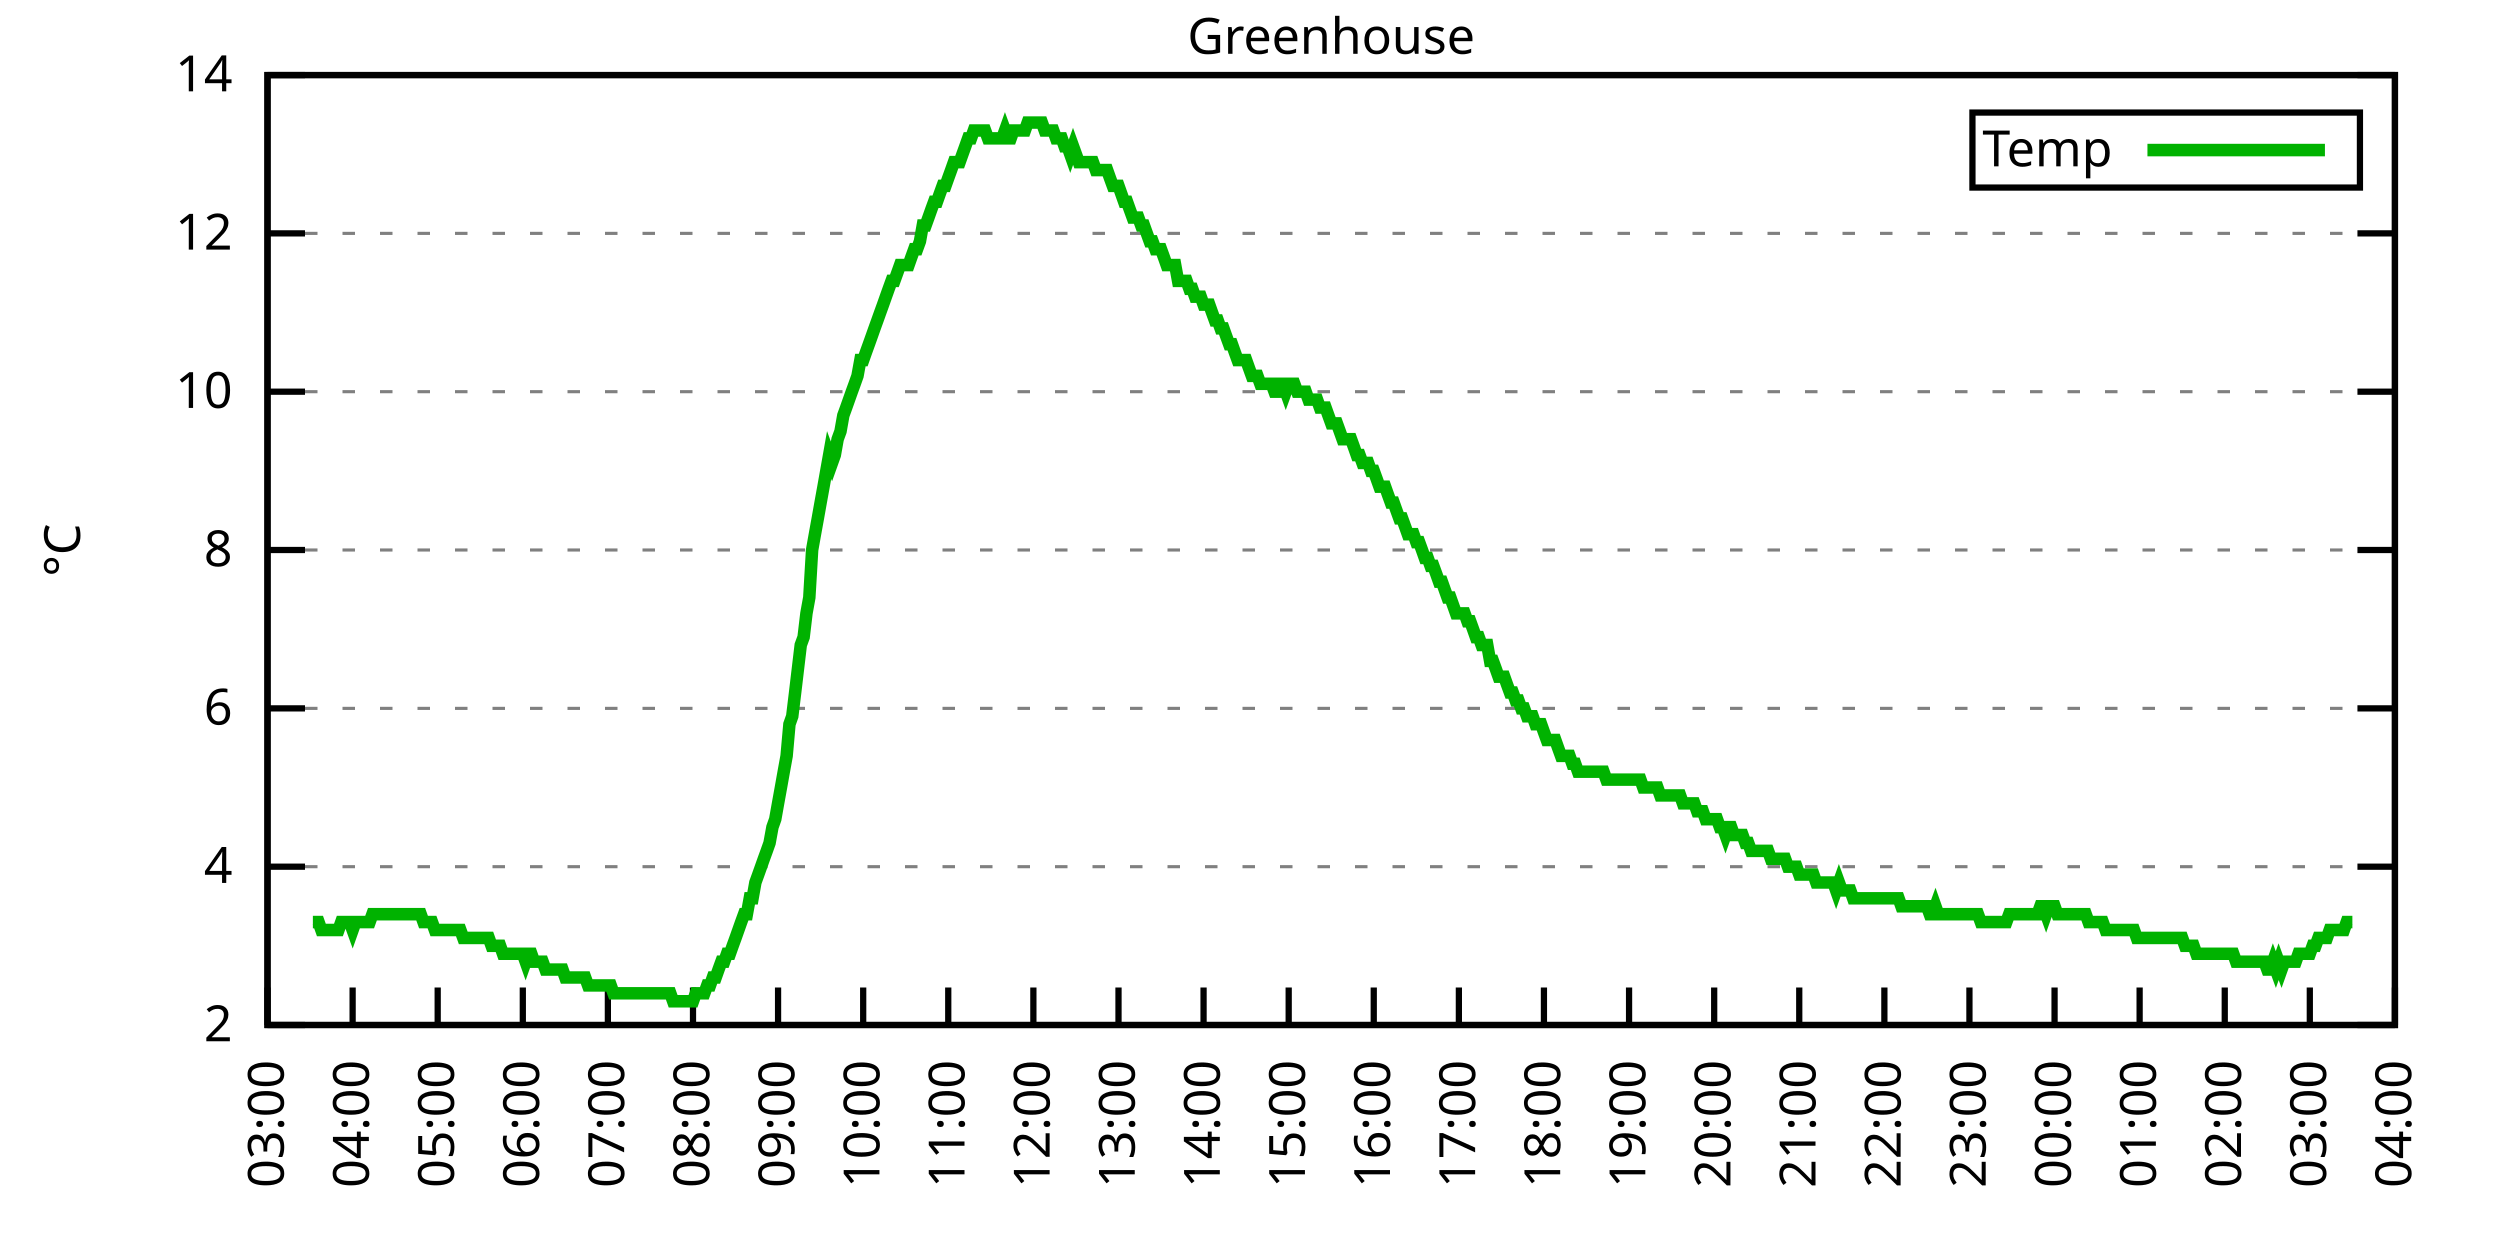
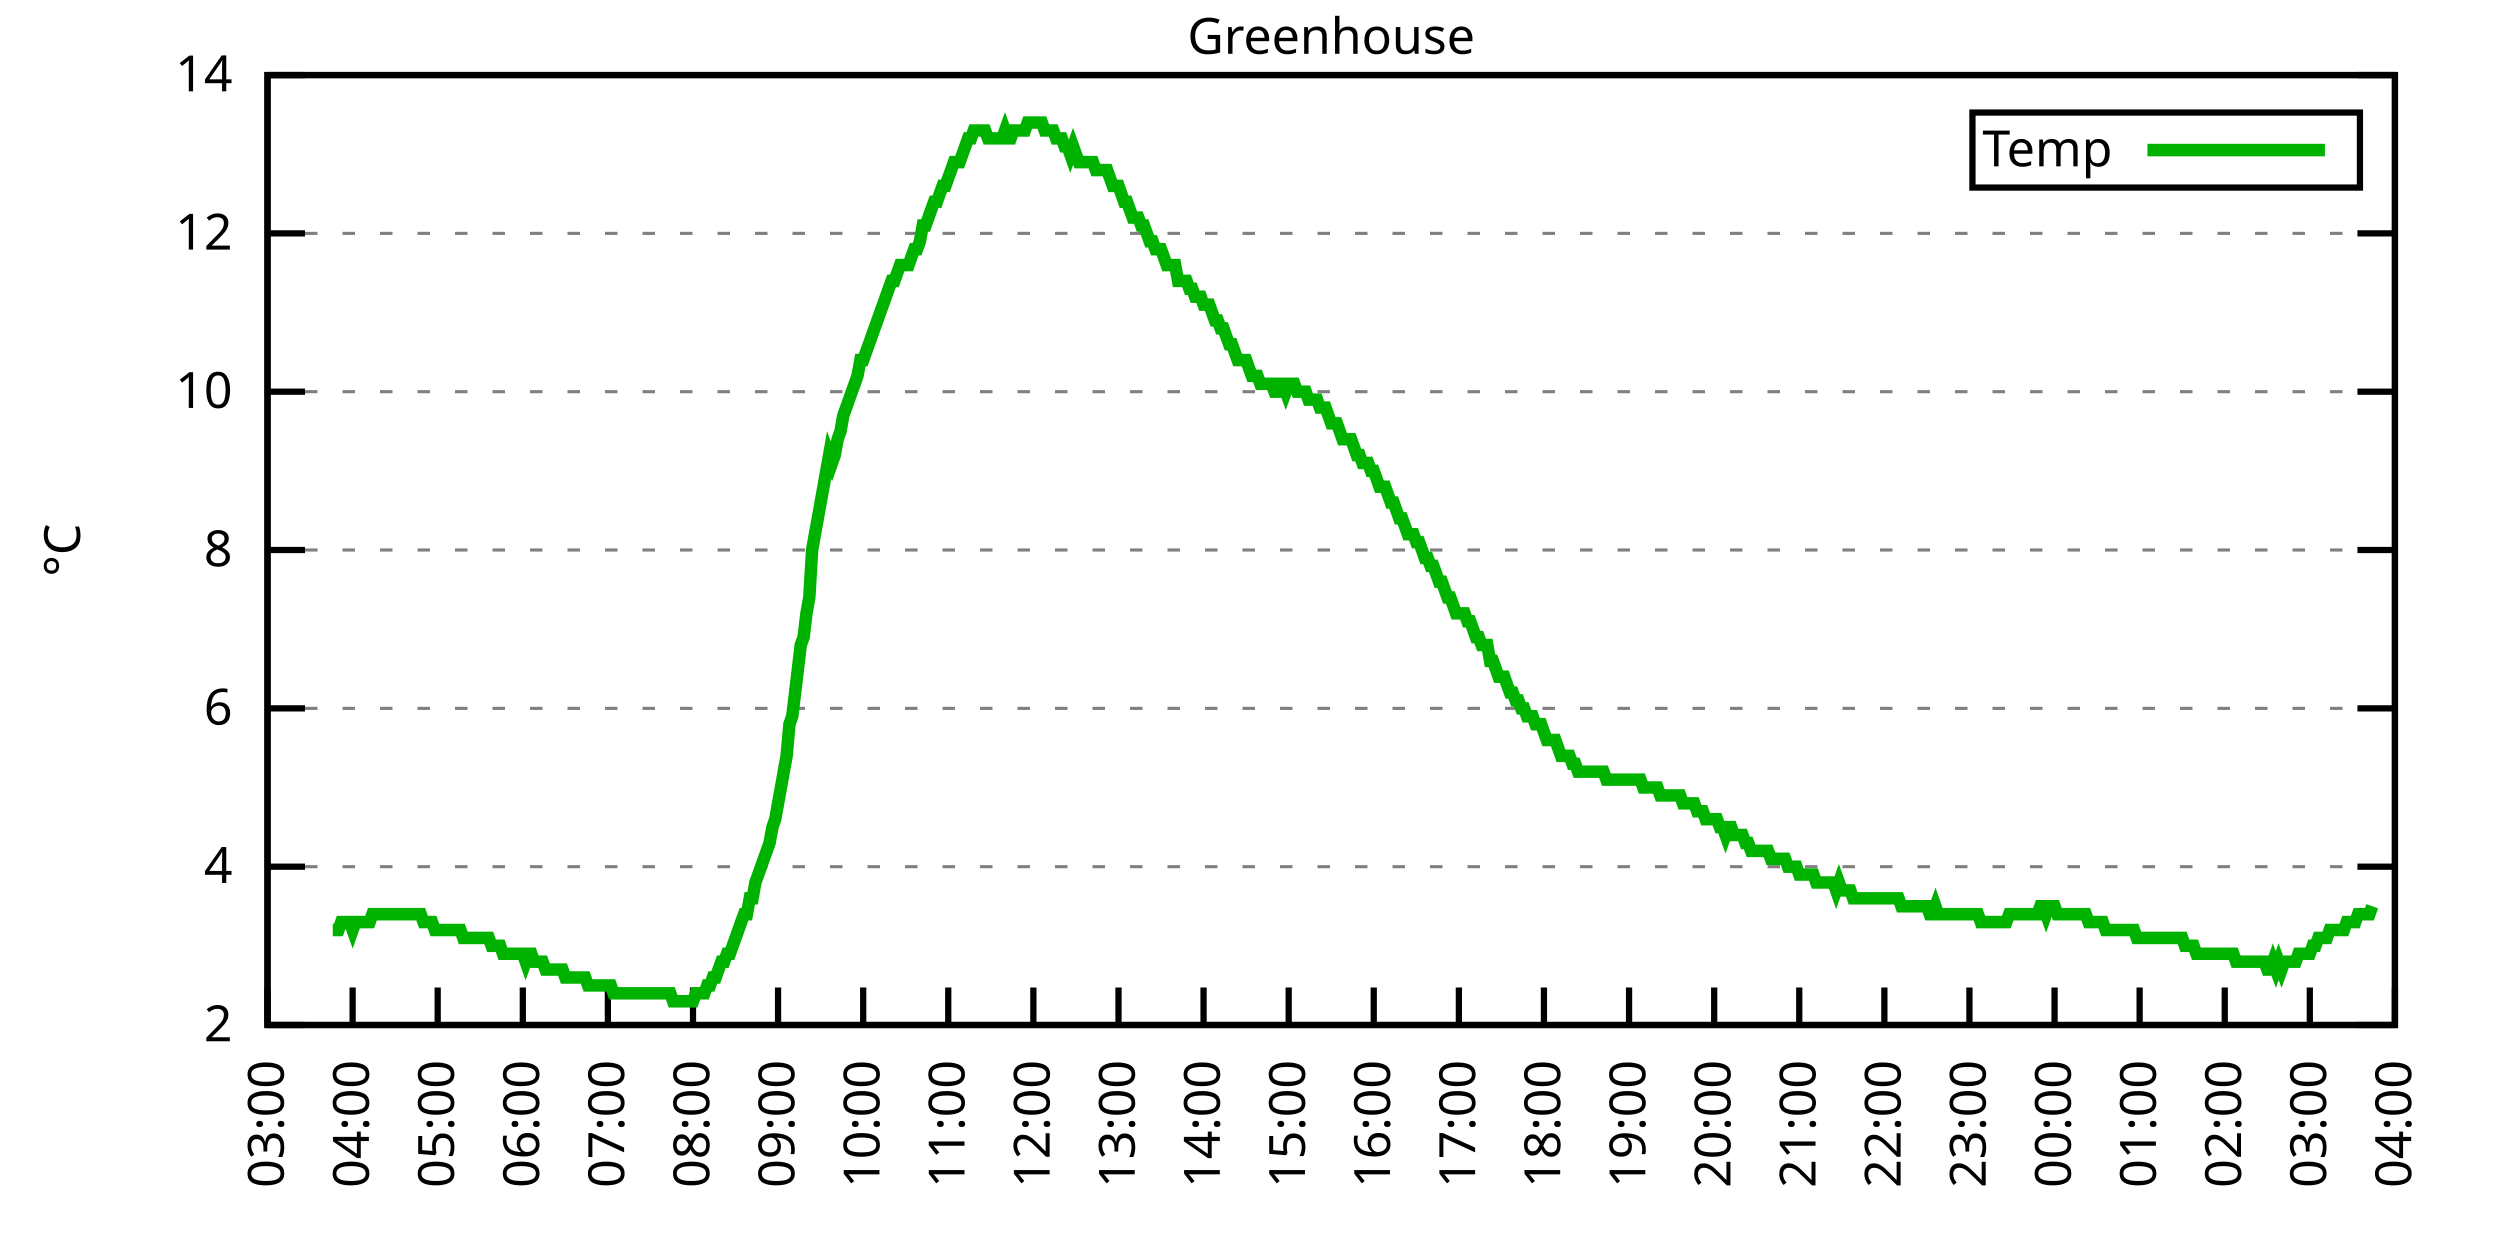
<svg xmlns="http://www.w3.org/2000/svg" xmlns:xlink="http://www.w3.org/1999/xlink" width="400" height="200" viewBox="0 0 400 200">
  <g id="gnuplot_canvas">
    <rect x="0" y="0" width="400" height="200" fill="none" />
    <defs>
      <circle id="gpDot" r="0.5" stroke-width="0.5" stroke="currentColor" />
      <path id="gpPt0" stroke-width="0.333" stroke="currentColor" d="M-1,0 h2 M0,-1 v2" />
      <path id="gpPt1" stroke-width="0.333" stroke="currentColor" d="M-1,-1 L1,1 M1,-1 L-1,1" />
      <path id="gpPt2" stroke-width="0.333" stroke="currentColor" d="M-1,0 L1,0 M0,-1 L0,1 M-1,-1 L1,1 M-1,1 L1,-1" />
      <rect id="gpPt3" stroke-width="0.333" stroke="currentColor" x="-1" y="-1" width="2" height="2" />
      <rect id="gpPt4" stroke-width="0.333" stroke="currentColor" fill="currentColor" x="-1" y="-1" width="2" height="2" />
      <circle id="gpPt5" stroke-width="0.333" stroke="currentColor" cx="0" cy="0" r="1" />
      <use xlink:href="#gpPt5" id="gpPt6" fill="currentColor" stroke="none" />
      <path id="gpPt7" stroke-width="0.333" stroke="currentColor" d="M0,-1.33 L-1.33,0.67 L1.33,0.67 z" />
      <use xlink:href="#gpPt7" id="gpPt8" fill="currentColor" stroke="none" />
      <use xlink:href="#gpPt7" id="gpPt9" stroke="currentColor" transform="rotate(180)" />
      <use xlink:href="#gpPt9" id="gpPt10" fill="currentColor" stroke="none" />
      <use xlink:href="#gpPt3" id="gpPt11" stroke="currentColor" transform="rotate(45)" />
      <use xlink:href="#gpPt11" id="gpPt12" fill="currentColor" stroke="none" />
      <path id="gpPt13" stroke-width="0.333" stroke="currentColor" d="M0,1.330 L1.265,0.411 L0.782,-1.067 L-0.782,-1.076 L-1.265,0.411 z" />
      <use xlink:href="#gpPt13" id="gpPt14" fill="currentColor" stroke="none" />
      <filter id="textbox" filterUnits="objectBoundingBox" x="0" y="0" height="1" width="1">
        <feFlood flood-color="white" flood-opacity="1" result="bgnd" />
        <feComposite in="SourceGraphic" in2="bgnd" operator="atop" />
      </filter>
      <filter id="greybox" filterUnits="objectBoundingBox" x="0" y="0" height="1" width="1">
        <feFlood flood-color="lightgrey" flood-opacity="1" result="grey" />
        <feComposite in="SourceGraphic" in2="grey" operator="atop" />
      </filter>
    </defs>
    <g fill="none" color="white" stroke="currentColor" stroke-width="1.00" stroke-linecap="butt" stroke-linejoin="miter">
</g>
    <g fill="none" color="black" stroke="currentColor" stroke-width="1.00" stroke-linecap="butt" stroke-linejoin="miter">
      <g stroke="none" shape-rendering="crispEdges">
        <polygon fill="rgb(255, 255, 255)" points="42.80,164.00 383.18,164.00 383.18,12.02 42.80,12.02 " />
      </g>
    </g>
    <g fill="none" color="black" stroke="currentColor" stroke-width="1.00" stroke-linecap="butt" stroke-linejoin="miter">
</g>
    <g fill="none" color="black" stroke="black" stroke-width="0.50" stroke-linecap="butt" stroke-linejoin="miter">
</g>
    <g fill="none" color="gray" stroke="currentColor" stroke-width="0.50" stroke-linecap="butt" stroke-linejoin="miter">
      <path stroke="gray" stroke-dasharray="2,4" class="gridline" d="M42.80,164.00 L383.19,164.00  " />
    </g>
    <g fill="none" color="gray" stroke="gray" stroke-width="1.00" stroke-linecap="butt" stroke-linejoin="miter">
</g>
    <g fill="none" color="black" stroke="currentColor" stroke-width="1.00" stroke-linecap="butt" stroke-linejoin="miter">
      <path stroke="black" d="M42.80,164.00 L48.80,164.00 M383.19,164.00 L377.19,164.00  " />
      <g transform="translate(37.20,166.60)" stroke="none" fill="black" font-family="Sans" font-size="8.00" text-anchor="end">
        <text>
          <tspan font-family="Sans"> 2</tspan>
        </text>
      </g>
    </g>
    <g fill="none" color="black" stroke="currentColor" stroke-width="1.00" stroke-linecap="butt" stroke-linejoin="miter">
</g>
    <g fill="none" color="black" stroke="black" stroke-width="0.50" stroke-linecap="butt" stroke-linejoin="miter">
</g>
    <g fill="none" color="gray" stroke="currentColor" stroke-width="0.50" stroke-linecap="butt" stroke-linejoin="miter">
      <path stroke="gray" stroke-dasharray="2,4" class="gridline" d="M42.80,138.67 L383.19,138.67  " />
    </g>
    <g fill="none" color="gray" stroke="gray" stroke-width="1.00" stroke-linecap="butt" stroke-linejoin="miter">
</g>
    <g fill="none" color="black" stroke="currentColor" stroke-width="1.00" stroke-linecap="butt" stroke-linejoin="miter">
      <path stroke="black" d="M42.80,138.67 L48.80,138.67 M383.19,138.67 L377.19,138.67  " />
      <g transform="translate(37.20,141.27)" stroke="none" fill="black" font-family="Sans" font-size="8.00" text-anchor="end">
        <text>
          <tspan font-family="Sans"> 4</tspan>
        </text>
      </g>
    </g>
    <g fill="none" color="black" stroke="currentColor" stroke-width="1.00" stroke-linecap="butt" stroke-linejoin="miter">
</g>
    <g fill="none" color="black" stroke="black" stroke-width="0.50" stroke-linecap="butt" stroke-linejoin="miter">
</g>
    <g fill="none" color="gray" stroke="currentColor" stroke-width="0.50" stroke-linecap="butt" stroke-linejoin="miter">
      <path stroke="gray" stroke-dasharray="2,4" class="gridline" d="M42.80,113.34 L383.19,113.34  " />
    </g>
    <g fill="none" color="gray" stroke="gray" stroke-width="1.00" stroke-linecap="butt" stroke-linejoin="miter">
</g>
    <g fill="none" color="black" stroke="currentColor" stroke-width="1.00" stroke-linecap="butt" stroke-linejoin="miter">
      <path stroke="black" d="M42.80,113.34 L48.80,113.34 M383.19,113.34 L377.19,113.34  " />
      <g transform="translate(37.20,115.94)" stroke="none" fill="black" font-family="Sans" font-size="8.00" text-anchor="end">
        <text>
          <tspan font-family="Sans"> 6</tspan>
        </text>
      </g>
    </g>
    <g fill="none" color="black" stroke="currentColor" stroke-width="1.00" stroke-linecap="butt" stroke-linejoin="miter">
</g>
    <g fill="none" color="black" stroke="black" stroke-width="0.50" stroke-linecap="butt" stroke-linejoin="miter">
</g>
    <g fill="none" color="gray" stroke="currentColor" stroke-width="0.50" stroke-linecap="butt" stroke-linejoin="miter">
      <path stroke="gray" stroke-dasharray="2,4" class="gridline" d="M42.80,88.00 L383.19,88.00  " />
    </g>
    <g fill="none" color="gray" stroke="gray" stroke-width="1.00" stroke-linecap="butt" stroke-linejoin="miter">
</g>
    <g fill="none" color="black" stroke="currentColor" stroke-width="1.00" stroke-linecap="butt" stroke-linejoin="miter">
      <path stroke="black" d="M42.80,88.00 L48.80,88.00 M383.19,88.00 L377.19,88.00  " />
      <g transform="translate(37.20,90.60)" stroke="none" fill="black" font-family="Sans" font-size="8.00" text-anchor="end">
        <text>
          <tspan font-family="Sans"> 8</tspan>
        </text>
      </g>
    </g>
    <g fill="none" color="black" stroke="currentColor" stroke-width="1.00" stroke-linecap="butt" stroke-linejoin="miter">
</g>
    <g fill="none" color="black" stroke="black" stroke-width="0.50" stroke-linecap="butt" stroke-linejoin="miter">
</g>
    <g fill="none" color="gray" stroke="currentColor" stroke-width="0.50" stroke-linecap="butt" stroke-linejoin="miter">
      <path stroke="gray" stroke-dasharray="2,4" class="gridline" d="M42.80,62.67 L383.19,62.67  " />
    </g>
    <g fill="none" color="gray" stroke="gray" stroke-width="1.00" stroke-linecap="butt" stroke-linejoin="miter">
</g>
    <g fill="none" color="black" stroke="currentColor" stroke-width="1.00" stroke-linecap="butt" stroke-linejoin="miter">
      <path stroke="black" d="M42.80,62.67 L48.80,62.67 M383.19,62.67 L377.19,62.67  " />
      <g transform="translate(37.20,65.27)" stroke="none" fill="black" font-family="Sans" font-size="8.00" text-anchor="end">
        <text>
          <tspan font-family="Sans"> 10</tspan>
        </text>
      </g>
    </g>
    <g fill="none" color="black" stroke="currentColor" stroke-width="1.00" stroke-linecap="butt" stroke-linejoin="miter">
</g>
    <g fill="none" color="black" stroke="black" stroke-width="0.50" stroke-linecap="butt" stroke-linejoin="miter">
</g>
    <g fill="none" color="gray" stroke="currentColor" stroke-width="0.50" stroke-linecap="butt" stroke-linejoin="miter">
      <path stroke="gray" stroke-dasharray="2,4" class="gridline" d="M42.80,37.34 L383.19,37.34  " />
    </g>
    <g fill="none" color="gray" stroke="gray" stroke-width="1.00" stroke-linecap="butt" stroke-linejoin="miter">
</g>
    <g fill="none" color="black" stroke="currentColor" stroke-width="1.00" stroke-linecap="butt" stroke-linejoin="miter">
      <path stroke="black" d="M42.80,37.34 L48.80,37.34 M383.19,37.34 L377.19,37.34  " />
      <g transform="translate(37.20,39.94)" stroke="none" fill="black" font-family="Sans" font-size="8.00" text-anchor="end">
        <text>
          <tspan font-family="Sans"> 12</tspan>
        </text>
      </g>
    </g>
    <g fill="none" color="black" stroke="currentColor" stroke-width="1.00" stroke-linecap="butt" stroke-linejoin="miter">
</g>
    <g fill="none" color="black" stroke="black" stroke-width="0.50" stroke-linecap="butt" stroke-linejoin="miter">
</g>
    <g fill="none" color="gray" stroke="currentColor" stroke-width="0.50" stroke-linecap="butt" stroke-linejoin="miter">
      <path stroke="gray" stroke-dasharray="2,4" class="gridline" d="M42.80,12.01 L383.19,12.01  " />
    </g>
    <g fill="none" color="gray" stroke="gray" stroke-width="1.00" stroke-linecap="butt" stroke-linejoin="miter">
</g>
    <g fill="none" color="black" stroke="currentColor" stroke-width="1.00" stroke-linecap="butt" stroke-linejoin="miter">
      <path stroke="black" d="M42.80,12.01 L48.80,12.01 M383.19,12.01 L377.19,12.01  " />
      <g transform="translate(37.20,14.61)" stroke="none" fill="black" font-family="Sans" font-size="8.00" text-anchor="end">
        <text>
          <tspan font-family="Sans"> 14</tspan>
        </text>
      </g>
    </g>
    <g fill="none" color="black" stroke="currentColor" stroke-width="1.00" stroke-linecap="butt" stroke-linejoin="miter">
      <path stroke="black" d="M42.80,164.00 L42.80,158.00  " />
      <g transform="translate(45.40,169.60) rotate(270.00)" stroke="none" fill="black" font-family="Sans" font-size="8.00" text-anchor="end">
        <text>
          <tspan font-family="Sans">03:00</tspan>
        </text>
      </g>
    </g>
    <g fill="none" color="black" stroke="currentColor" stroke-width="1.00" stroke-linecap="butt" stroke-linejoin="miter">
      <path stroke="black" d="M56.42,164.00 L56.42,158.00  " />
      <g transform="translate(59.02,169.60) rotate(270.00)" stroke="none" fill="black" font-family="Sans" font-size="8.00" text-anchor="end">
        <text>
          <tspan font-family="Sans">04:00</tspan>
        </text>
      </g>
    </g>
    <g fill="none" color="black" stroke="currentColor" stroke-width="1.00" stroke-linecap="butt" stroke-linejoin="miter">
      <path stroke="black" d="M70.03,164.00 L70.03,158.00  " />
      <g transform="translate(72.63,169.60) rotate(270.00)" stroke="none" fill="black" font-family="Sans" font-size="8.00" text-anchor="end">
        <text>
          <tspan font-family="Sans">05:00</tspan>
        </text>
      </g>
    </g>
    <g fill="none" color="black" stroke="currentColor" stroke-width="1.00" stroke-linecap="butt" stroke-linejoin="miter">
      <path stroke="black" d="M83.65,164.00 L83.65,158.00  " />
      <g transform="translate(86.25,169.60) rotate(270.00)" stroke="none" fill="black" font-family="Sans" font-size="8.00" text-anchor="end">
        <text>
          <tspan font-family="Sans">06:00</tspan>
        </text>
      </g>
    </g>
    <g fill="none" color="black" stroke="currentColor" stroke-width="1.00" stroke-linecap="butt" stroke-linejoin="miter">
      <path stroke="black" d="M97.26,164.00 L97.26,158.00  " />
      <g transform="translate(99.86,169.60) rotate(270.00)" stroke="none" fill="black" font-family="Sans" font-size="8.00" text-anchor="end">
        <text>
          <tspan font-family="Sans">07:00</tspan>
        </text>
      </g>
    </g>
    <g fill="none" color="black" stroke="currentColor" stroke-width="1.00" stroke-linecap="butt" stroke-linejoin="miter">
      <path stroke="black" d="M110.88,164.00 L110.88,158.00  " />
      <g transform="translate(113.48,169.60) rotate(270.00)" stroke="none" fill="black" font-family="Sans" font-size="8.00" text-anchor="end">
        <text>
          <tspan font-family="Sans">08:00</tspan>
        </text>
      </g>
    </g>
    <g fill="none" color="black" stroke="currentColor" stroke-width="1.00" stroke-linecap="butt" stroke-linejoin="miter">
      <path stroke="black" d="M124.49,164.00 L124.49,158.00  " />
      <g transform="translate(127.09,169.60) rotate(270.00)" stroke="none" fill="black" font-family="Sans" font-size="8.00" text-anchor="end">
        <text>
          <tspan font-family="Sans">09:00</tspan>
        </text>
      </g>
    </g>
    <g fill="none" color="black" stroke="currentColor" stroke-width="1.00" stroke-linecap="butt" stroke-linejoin="miter">
      <path stroke="black" d="M138.11,164.00 L138.11,158.00  " />
      <g transform="translate(140.71,169.60) rotate(270.00)" stroke="none" fill="black" font-family="Sans" font-size="8.00" text-anchor="end">
        <text>
          <tspan font-family="Sans">10:00</tspan>
        </text>
      </g>
    </g>
    <g fill="none" color="black" stroke="currentColor" stroke-width="1.00" stroke-linecap="butt" stroke-linejoin="miter">
      <path stroke="black" d="M151.72,164.00 L151.72,158.00  " />
      <g transform="translate(154.32,169.60) rotate(270.00)" stroke="none" fill="black" font-family="Sans" font-size="8.00" text-anchor="end">
        <text>
          <tspan font-family="Sans">11:00</tspan>
        </text>
      </g>
    </g>
    <g fill="none" color="black" stroke="currentColor" stroke-width="1.00" stroke-linecap="butt" stroke-linejoin="miter">
      <path stroke="black" d="M165.34,164.00 L165.34,158.00  " />
      <g transform="translate(167.94,169.60) rotate(270.00)" stroke="none" fill="black" font-family="Sans" font-size="8.00" text-anchor="end">
        <text>
          <tspan font-family="Sans">12:00</tspan>
        </text>
      </g>
    </g>
    <g fill="none" color="black" stroke="currentColor" stroke-width="1.00" stroke-linecap="butt" stroke-linejoin="miter">
      <path stroke="black" d="M178.96,164.00 L178.96,158.00  " />
      <g transform="translate(181.56,169.60) rotate(270.00)" stroke="none" fill="black" font-family="Sans" font-size="8.00" text-anchor="end">
        <text>
          <tspan font-family="Sans">13:00</tspan>
        </text>
      </g>
    </g>
    <g fill="none" color="black" stroke="currentColor" stroke-width="1.00" stroke-linecap="butt" stroke-linejoin="miter">
      <path stroke="black" d="M192.57,164.00 L192.57,158.00  " />
      <g transform="translate(195.17,169.60) rotate(270.00)" stroke="none" fill="black" font-family="Sans" font-size="8.00" text-anchor="end">
        <text>
          <tspan font-family="Sans">14:00</tspan>
        </text>
      </g>
    </g>
    <g fill="none" color="black" stroke="currentColor" stroke-width="1.00" stroke-linecap="butt" stroke-linejoin="miter">
      <path stroke="black" d="M206.19,164.00 L206.19,158.00  " />
      <g transform="translate(208.79,169.60) rotate(270.00)" stroke="none" fill="black" font-family="Sans" font-size="8.00" text-anchor="end">
        <text>
          <tspan font-family="Sans">15:00</tspan>
        </text>
      </g>
    </g>
    <g fill="none" color="black" stroke="currentColor" stroke-width="1.00" stroke-linecap="butt" stroke-linejoin="miter">
      <path stroke="black" d="M219.80,164.00 L219.80,158.00  " />
      <g transform="translate(222.40,169.60) rotate(270.00)" stroke="none" fill="black" font-family="Sans" font-size="8.00" text-anchor="end">
        <text>
          <tspan font-family="Sans">16:00</tspan>
        </text>
      </g>
    </g>
    <g fill="none" color="black" stroke="currentColor" stroke-width="1.00" stroke-linecap="butt" stroke-linejoin="miter">
      <path stroke="black" d="M233.42,164.00 L233.42,158.00  " />
      <g transform="translate(236.02,169.60) rotate(270.00)" stroke="none" fill="black" font-family="Sans" font-size="8.00" text-anchor="end">
        <text>
          <tspan font-family="Sans">17:00</tspan>
        </text>
      </g>
    </g>
    <g fill="none" color="black" stroke="currentColor" stroke-width="1.00" stroke-linecap="butt" stroke-linejoin="miter">
      <path stroke="black" d="M247.03,164.00 L247.03,158.00  " />
      <g transform="translate(249.63,169.60) rotate(270.00)" stroke="none" fill="black" font-family="Sans" font-size="8.00" text-anchor="end">
        <text>
          <tspan font-family="Sans">18:00</tspan>
        </text>
      </g>
    </g>
    <g fill="none" color="black" stroke="currentColor" stroke-width="1.00" stroke-linecap="butt" stroke-linejoin="miter">
      <path stroke="black" d="M260.65,164.00 L260.65,158.00  " />
      <g transform="translate(263.25,169.60) rotate(270.00)" stroke="none" fill="black" font-family="Sans" font-size="8.00" text-anchor="end">
        <text>
          <tspan font-family="Sans">19:00</tspan>
        </text>
      </g>
    </g>
    <g fill="none" color="black" stroke="currentColor" stroke-width="1.00" stroke-linecap="butt" stroke-linejoin="miter">
      <path stroke="black" d="M274.27,164.00 L274.27,158.00  " />
      <g transform="translate(276.87,169.60) rotate(270.00)" stroke="none" fill="black" font-family="Sans" font-size="8.00" text-anchor="end">
        <text>
          <tspan font-family="Sans">20:00</tspan>
        </text>
      </g>
    </g>
    <g fill="none" color="black" stroke="currentColor" stroke-width="1.00" stroke-linecap="butt" stroke-linejoin="miter">
      <path stroke="black" d="M287.88,164.00 L287.88,158.00  " />
      <g transform="translate(290.48,169.60) rotate(270.00)" stroke="none" fill="black" font-family="Sans" font-size="8.00" text-anchor="end">
        <text>
          <tspan font-family="Sans">21:00</tspan>
        </text>
      </g>
    </g>
    <g fill="none" color="black" stroke="currentColor" stroke-width="1.00" stroke-linecap="butt" stroke-linejoin="miter">
      <path stroke="black" d="M301.50,164.00 L301.50,158.00  " />
      <g transform="translate(304.10,169.60) rotate(270.00)" stroke="none" fill="black" font-family="Sans" font-size="8.00" text-anchor="end">
        <text>
          <tspan font-family="Sans">22:00</tspan>
        </text>
      </g>
    </g>
    <g fill="none" color="black" stroke="currentColor" stroke-width="1.00" stroke-linecap="butt" stroke-linejoin="miter">
      <path stroke="black" d="M315.11,164.00 L315.11,158.00  " />
      <g transform="translate(317.71,169.60) rotate(270.00)" stroke="none" fill="black" font-family="Sans" font-size="8.00" text-anchor="end">
        <text>
          <tspan font-family="Sans">23:00</tspan>
        </text>
      </g>
    </g>
    <g fill="none" color="black" stroke="currentColor" stroke-width="1.00" stroke-linecap="butt" stroke-linejoin="miter">
      <path stroke="black" d="M328.73,164.00 L328.73,158.00  " />
      <g transform="translate(331.33,169.60) rotate(270.00)" stroke="none" fill="black" font-family="Sans" font-size="8.00" text-anchor="end">
        <text>
          <tspan font-family="Sans">00:00</tspan>
        </text>
      </g>
    </g>
    <g fill="none" color="black" stroke="currentColor" stroke-width="1.00" stroke-linecap="butt" stroke-linejoin="miter">
      <path stroke="black" d="M342.34,164.00 L342.34,158.00  " />
      <g transform="translate(344.94,169.60) rotate(270.00)" stroke="none" fill="black" font-family="Sans" font-size="8.00" text-anchor="end">
        <text>
          <tspan font-family="Sans">01:00</tspan>
        </text>
      </g>
    </g>
    <g fill="none" color="black" stroke="currentColor" stroke-width="1.00" stroke-linecap="butt" stroke-linejoin="miter">
      <path stroke="black" d="M355.96,164.00 L355.96,158.00  " />
      <g transform="translate(358.56,169.60) rotate(270.00)" stroke="none" fill="black" font-family="Sans" font-size="8.00" text-anchor="end">
        <text>
          <tspan font-family="Sans">02:00</tspan>
        </text>
      </g>
    </g>
    <g fill="none" color="black" stroke="currentColor" stroke-width="1.00" stroke-linecap="butt" stroke-linejoin="miter">
      <path stroke="black" d="M369.57,164.00 L369.57,158.00  " />
      <g transform="translate(372.17,169.60) rotate(270.00)" stroke="none" fill="black" font-family="Sans" font-size="8.00" text-anchor="end">
        <text>
          <tspan font-family="Sans">03:00</tspan>
        </text>
      </g>
    </g>
    <g fill="none" color="black" stroke="currentColor" stroke-width="1.00" stroke-linecap="butt" stroke-linejoin="miter">
      <path stroke="black" d="M383.19,164.00 L383.19,158.00  " />
      <g transform="translate(385.79,169.60) rotate(270.00)" stroke="none" fill="black" font-family="Sans" font-size="8.00" text-anchor="end">
        <text>
          <tspan font-family="Sans">04:00</tspan>
        </text>
      </g>
    </g>
    <g fill="none" color="black" stroke="currentColor" stroke-width="1.00" stroke-linecap="butt" stroke-linejoin="miter">
</g>
    <g fill="none" color="black" stroke="currentColor" stroke-width="1.00" stroke-linecap="butt" stroke-linejoin="miter">
      <path stroke="black" d="M42.80,12.01 L42.80,164.00 L383.19,164.00 L383.19,12.01 L42.80,12.01 Z  " />
    </g>
    <g fill="none" color="black" stroke="currentColor" stroke-width="1.00" stroke-linecap="butt" stroke-linejoin="miter">
</g>
    <g fill="none" color="black" stroke="currentColor" stroke-width="1.00" stroke-linecap="butt" stroke-linejoin="miter">
      <path stroke="black" d="M315.59,30.01 L315.59,18.01 L377.59,18.01 L377.59,30.01 L315.59,30.01 Z  " />
    </g>
    <g id="Greenhouse_plot_1">
      <g fill="none" color="white" stroke="black" stroke-width="2.00" stroke-linecap="butt" stroke-linejoin="miter">
</g>
      <g fill="none" color="black" stroke="currentColor" stroke-width="2.00" stroke-linecap="butt" stroke-linejoin="miter">
        <g transform="translate(337.99,26.61)" stroke="none" fill="black" font-family="Sans" font-size="8.00" text-anchor="end">
          <text>
            <tspan font-family="Sans">Temp</tspan>
          </text>
        </g>
      </g>
      <g fill="none" color="black" stroke="currentColor" stroke-width="2.00" stroke-linecap="butt" stroke-linejoin="miter">
-         <path stroke="rgb(  0, 178,   0)" d="M343.59,24.01 L371.99,24.01 M50.06,147.53 L50.52,147.53 L50.97,147.53 L51.42,148.80 L51.88,148.80 L52.33,148.80   L52.78,148.80 L53.24,148.80 L53.69,148.80 L54.15,148.80 L54.60,147.53 L55.05,147.53 L55.51,147.53 L55.96,147.53   L56.42,148.80 L56.87,147.53 L57.32,147.53 L57.78,147.53 L58.23,147.53 L58.68,147.53 L59.14,147.53 L59.59,146.27   L60.05,146.27 L60.50,146.27 L60.95,146.27 L61.41,146.27 L61.86,146.27 L62.32,146.27 L62.77,146.27 L63.22,146.27   L63.68,146.27 L64.13,146.27 L64.58,146.27 L65.04,146.27 L65.49,146.27 L65.95,146.27 L66.40,146.27 L66.85,146.27   L67.31,146.27 L67.76,147.53 L68.22,147.53 L68.67,147.53 L69.12,147.53 L69.58,148.80 L70.03,148.80 L70.49,148.80   L70.94,148.80 L71.39,148.80 L71.85,148.80 L72.30,148.80 L72.75,148.80 L73.21,148.80 L73.66,148.80 L74.12,150.07   L74.57,150.07 L75.02,150.07 L75.48,150.07 L75.93,150.07 L76.39,150.07 L76.84,150.07 L77.29,150.07 L77.75,150.07   L78.20,150.07 L78.65,151.33 L79.11,151.33 L79.56,151.33 L80.02,151.33 L80.47,152.60 L80.92,152.60 L81.38,152.60   L81.83,152.60 L82.29,152.60 L82.74,152.60 L83.19,152.60 L83.65,152.60 L84.10,153.87 L84.55,152.60 L85.01,152.60   L85.46,153.87 L85.92,153.87 L86.37,153.87 L86.82,153.87 L87.28,155.13 L87.73,155.13 L88.19,155.13 L88.64,155.13   L89.09,155.13 L89.55,155.13 L90.00,155.13 L90.45,156.40 L90.91,156.40 L91.36,156.40 L91.82,156.40 L92.27,156.40   L92.72,156.40 L93.18,156.40 L93.63,156.40 L94.09,157.67 L94.54,157.67 L94.99,157.67 L95.45,157.67 L95.90,157.67   L96.35,157.67 L96.81,157.67 L97.26,157.67 L97.72,157.67 L98.17,158.93 L98.62,158.93 L99.08,158.93 L99.53,158.93   L99.99,158.93 L100.44,158.93 L100.89,158.93 L101.35,158.93 L101.80,158.93 L102.25,158.93 L102.71,158.93 L103.16,158.93   L103.62,158.93 L104.07,158.93 L104.52,158.93 L104.98,158.93 L105.43,158.93 L105.89,158.93 L106.34,158.93 L106.79,158.93   L107.25,158.93 L107.70,160.20 L108.15,160.20 L108.61,160.20 L109.06,160.20 L109.52,160.20 L109.97,160.20 L110.42,160.20   L110.88,160.20 L111.33,158.93 L111.79,158.93 L112.24,158.93 L112.69,158.93 L113.15,157.67 L113.60,157.67 L114.05,156.40   L114.51,156.40 L114.96,155.13 L115.42,153.87 L115.87,153.87 L116.32,152.60 L116.78,152.60 L117.23,151.33 L117.69,150.07   L118.14,148.80 L118.59,147.53 L119.05,146.27 L119.50,146.27 L119.96,143.73 L120.41,143.73 L120.86,141.20 L121.32,139.93   L121.77,138.67 L122.22,137.40 L122.68,136.14 L123.13,134.87 L123.59,132.34 L124.04,131.07 L124.49,128.54 L124.95,126.00   L125.40,123.47 L125.86,120.94 L126.31,115.87 L126.76,114.60 L127.22,110.80 L127.67,107.00 L128.12,103.20 L128.58,101.94   L129.03,98.14 L129.49,95.60 L129.94,88.00 L130.39,85.47 L130.85,82.94 L131.30,80.41 L131.76,77.87 L132.21,75.34   L132.66,72.81 L133.12,74.07 L133.57,72.81 L134.02,70.27 L134.48,69.01 L134.93,66.47 L135.39,65.21 L135.84,63.94   L136.29,62.67 L136.75,61.41 L137.20,60.14 L137.66,57.61 L138.11,57.61 L138.56,56.34 L139.02,55.07 L139.47,53.81   L139.92,52.54 L140.38,51.27 L140.83,50.01 L141.29,48.74 L141.74,47.47 L142.19,46.21 L142.65,44.94 L143.10,44.94   L143.56,43.67 L144.01,42.41 L144.46,42.41 L144.92,42.41 L145.37,42.41 L145.82,41.14 L146.28,39.87 L146.73,39.87   L147.19,38.61 L147.64,36.08 L148.09,36.08 L148.55,34.81 L149.00,33.54 L149.46,32.28 L149.91,32.28 L150.36,31.01   L150.82,29.74 L151.27,29.74 L151.72,28.48 L152.18,27.21 L152.63,25.94 L153.09,25.94 L153.54,25.94 L153.99,24.68   L154.45,23.41 L154.90,22.14 L155.36,22.14 L155.81,20.88 L156.26,20.88 L156.72,20.88 L157.17,20.88 L157.62,20.88   L158.08,22.14 L158.53,22.14 L158.99,22.14 L159.44,22.14 L159.89,22.14 L160.35,22.14 L160.80,20.88 L161.26,22.14   L161.71,22.14 L162.16,20.88 L162.62,20.88 L163.07,20.88 L163.52,20.88 L163.98,20.88 L164.43,19.61 L164.89,19.61   L165.34,19.61 L165.79,19.61 L166.25,19.61 L166.70,19.61 L167.16,20.88 L167.61,20.88 L168.06,20.88 L168.52,20.88   L168.97,22.14 L169.43,22.14 L169.88,22.14 L170.33,23.41 L170.79,23.41 L171.24,24.68 L171.69,23.41 L172.15,24.68   L172.60,25.94 L173.06,25.94 L173.51,25.94 L173.96,25.94 L174.42,25.94 L174.87,25.94 L175.33,27.21 L175.78,27.21   L176.23,27.21 L176.69,27.21 L177.14,27.21 L177.59,28.48 L178.05,29.74 L178.50,29.74 L178.96,29.74 L179.41,31.01   L179.86,32.28 L180.32,32.28 L180.77,33.54 L181.23,34.81 L181.68,34.81 L182.13,34.81 L182.59,36.08 L183.04,36.08   L183.49,37.34 L183.95,38.61 L184.40,38.61 L184.86,39.87 L185.31,39.87 L185.76,39.87 L186.22,41.14 L186.67,42.41   L187.13,42.41 L187.58,42.41 L188.03,42.41 L188.49,44.94 L188.94,44.94 L189.39,44.94 L189.85,44.94 L190.30,46.21   L190.76,46.21 L191.21,47.47 L191.66,47.47 L192.12,47.47 L192.57,48.74 L193.03,48.74 L193.48,48.74 L193.93,50.01   L194.39,51.27 L194.84,51.27 L195.29,52.54 L195.75,52.54 L196.20,53.81 L196.66,55.07 L197.11,55.07 L197.56,56.34   L198.02,57.61 L198.47,57.61 L198.93,57.61 L199.38,57.61 L199.83,58.87 L200.29,60.14 L200.74,60.14 L201.19,60.14   L201.65,61.41 L202.10,61.41 L202.56,61.41 L203.01,61.41 L203.46,61.41 L203.92,62.67 L204.37,62.67 L204.83,61.41   L205.28,61.41 L205.73,62.67 L206.19,61.41 L206.64,61.41 L207.09,61.41 L207.55,62.67 L208.00,62.67 L208.46,62.67   L208.91,62.67 L209.36,63.94 L209.82,63.94 L210.27,63.94 L210.73,63.94 L211.18,65.21 L211.63,65.21 L212.09,65.21   L212.54,66.47 L213.00,67.74 L213.45,67.74 L213.90,67.74 L214.36,69.01 L214.81,70.27 L215.26,70.27 L215.72,70.27   L216.17,70.27 L216.63,71.54 L217.08,72.81 L217.53,72.81 L217.99,74.07 L218.44,74.07 L218.90,74.07 L219.35,75.34   L219.80,75.34 L220.26,76.61 L220.71,77.87 L221.16,77.87 L221.62,77.87 L222.07,79.14 L222.53,80.41 L222.98,80.41   L223.43,81.67 L223.89,82.94 L224.34,82.94 L224.80,84.21 L225.25,85.47 L225.70,85.47 L226.16,85.47 L226.61,86.74   L227.06,86.74 L227.52,88.00 L227.97,89.27 L228.43,89.27 L228.88,90.54 L229.33,90.54 L229.79,91.80 L230.24,93.07   L230.70,93.07 L231.15,94.34 L231.60,95.60 L232.06,95.60 L232.51,96.87 L232.96,98.14 L233.42,98.14 L233.87,98.14   L234.33,98.14 L234.78,99.40 L235.23,99.40 L235.69,100.67 L236.14,101.94 L236.60,101.94 L237.05,103.20 L237.50,103.20   L237.96,103.20 L238.41,105.74 L238.86,105.74 L239.32,107.00 L239.77,108.27 L240.23,108.27 L240.68,108.27 L241.13,109.54   L241.59,110.80 L242.04,110.80 L242.50,112.07 L242.95,112.07 L243.40,113.34 L243.86,113.34 L244.31,114.60 L244.76,114.60   L245.22,114.60 L245.67,115.87 L246.13,115.87 L246.58,115.87 L247.03,117.14 L247.49,118.40 L247.94,118.40 L248.40,118.40   L248.85,118.40 L249.30,119.67 L249.76,120.94 L250.21,120.94 L250.66,120.94 L251.12,120.94 L251.57,122.20 L252.03,122.20   L252.48,123.47 L252.93,123.47 L253.39,123.47 L253.84,123.47 L254.30,123.47 L254.75,123.47 L255.20,123.47 L255.66,123.47   L256.11,123.47 L256.56,123.47 L257.02,124.74 L257.47,124.74 L257.93,124.74 L258.38,124.74 L258.83,124.74 L259.29,124.74   L259.74,124.74 L260.20,124.74 L260.65,124.74 L261.10,124.74 L261.56,124.74 L262.01,124.74 L262.47,124.74 L262.92,126.00   L263.37,126.00 L263.83,126.00 L264.28,126.00 L264.73,126.00 L265.19,126.00 L265.64,127.27 L266.10,127.27 L266.55,127.27   L267.00,127.27 L267.46,127.27 L267.91,127.27 L268.37,127.27 L268.82,127.27 L269.27,128.54 L269.73,128.54 L270.18,128.54   L270.63,128.54 L271.09,128.54 L271.54,129.80 L272.00,129.80 L272.45,129.80 L272.90,131.07 L273.36,131.07 L273.81,131.07   L274.27,131.07 L274.72,131.07 L275.17,132.34 L275.63,132.34 L276.08,133.60 L276.53,132.34 L276.99,132.34 L277.44,133.60   L277.90,133.60 L278.35,133.60 L278.80,133.60 L279.26,134.87 L279.71,134.87 L280.17,136.14 L280.62,136.14 L281.07,136.14   L281.53,136.14 L281.98,136.14 L282.43,136.14 L282.89,136.14 L283.34,137.40 L283.80,137.40 L284.25,137.40 L284.70,137.40   L285.16,137.40 L285.61,137.40 L286.07,138.67 L286.52,138.67 L286.97,138.67 L287.43,138.67 L287.88,139.93 L288.33,139.93   L288.79,139.93 L289.24,139.93 L289.70,139.93 L290.15,139.93 L290.60,141.20 L291.06,141.20 L291.51,141.20 L291.97,141.20   L292.42,141.20 L292.87,141.20 L293.33,141.20 L293.78,142.47 L294.23,141.20 L294.69,142.47 L295.14,142.47 L295.60,142.47   L296.05,142.47 L296.50,143.73 L296.96,143.73 L297.41,143.73 L297.87,143.73 L298.32,143.73 L298.77,143.73 L299.23,143.73   L299.68,143.73 L300.13,143.73 L300.59,143.73 L301.04,143.73 L301.50,143.73 L301.95,143.73 L302.40,143.73 L302.86,143.73   L303.31,143.73 L303.77,143.73 L304.22,145.00 L304.67,145.00 L305.13,145.00 L305.58,145.00 L306.03,145.00 L306.49,145.00   L306.94,145.00 L307.40,145.00 L307.85,145.00 L308.30,145.00 L308.76,146.27 L309.21,146.27 L309.67,145.00 L310.12,146.27   L310.57,146.27 L311.03,146.27 L311.48,146.27 L311.94,146.27 L312.39,146.27 L312.84,146.27 L313.30,146.27 L313.75,146.27   L314.20,146.27 L314.66,146.27 L315.11,146.27 L315.57,146.27 L316.02,146.27 L316.47,146.27 L316.93,147.53 L317.38,147.53   L317.84,147.53 L318.29,147.53 L318.74,147.53 L319.20,147.53 L319.65,147.53 L320.10,147.53 L320.56,147.53 L321.01,147.53   L321.47,146.27 L321.92,146.27 L322.37,146.27 L322.83,146.27 L323.28,146.27 L323.74,146.27 L324.19,146.27 L324.64,146.27   L325.10,146.27 L325.55,146.27 L326.00,146.27 L326.46,145.00 L326.91,145.00 L327.37,146.27 L327.82,145.00 L328.27,145.00   L328.73,145.00 L329.18,146.27 L329.64,146.27 L330.09,146.27 L330.54,146.27 L331.00,146.27 L331.45,146.27 L331.90,146.27   L332.36,146.27 L332.81,146.27 L333.27,146.27 L333.72,146.27 L334.17,147.53 L334.63,147.53 L335.08,147.53 L335.54,147.53   L335.99,147.53 L336.44,147.53 L336.90,148.80 L337.35,148.80 L337.80,148.80 L338.26,148.80 L338.71,148.80 L339.17,148.80   L339.62,148.80 L340.07,148.80 L340.53,148.80 L340.98,148.80 L341.44,148.80 L341.89,150.07 L342.34,150.07 L342.80,150.07   L343.25,150.07 L343.70,150.07 L344.16,150.07 L344.61,150.07 L345.07,150.07 L345.52,150.07 L345.97,150.07 L346.43,150.07   L346.88,150.07 L347.34,150.07 L347.79,150.07 L348.24,150.07 L348.70,150.07 L349.15,150.07 L349.60,151.33 L350.06,151.33   L350.51,151.33 L350.97,151.33 L351.42,152.60 L351.87,152.60 L352.33,152.60 L352.78,152.60 L353.24,152.60 L353.69,152.60   L354.14,152.60 L354.60,152.60 L355.05,152.60 L355.50,152.60 L355.96,152.60 L356.41,152.60 L356.87,152.60 L357.32,152.60   L357.77,153.87 L358.23,153.87 L358.68,153.87 L359.14,153.87 L359.59,153.87 L360.04,153.87 L360.50,153.87 L360.95,153.87   L361.41,153.87 L361.86,153.87 L362.31,153.87 L362.77,155.13 L363.22,155.13 L363.67,153.87 L364.13,155.13 L364.58,153.87   L365.04,155.13 L365.49,153.87 L365.94,153.87 L366.40,153.87 L366.85,153.87 L367.31,153.87 L367.76,152.60 L368.21,152.60   L368.67,152.60 L369.12,152.60 L369.57,152.60 L370.03,151.33 L370.48,151.33 L370.94,150.07 L371.39,150.07 L371.84,150.07   L372.30,150.07 L372.75,148.80 L373.21,148.80 L373.66,148.80 L374.11,148.80 L374.57,148.80 L375.02,148.80 L375.47,147.53   L375.93,147.53 L376.38,147.53  " />
+         <path stroke="rgb(  0, 178,   0)" d="M343.59,24.01 L371.99,24.01 M53.24,148.80 L53.69,148.80 L54.15,148.80 L54.60,147.53 L55.05,147.53 L55.51,147.53   L55.96,147.53 L56.42,148.80 L56.87,147.53 L57.32,147.53 L57.78,147.53 L58.23,147.53 L58.68,147.53 L59.14,147.53   L59.59,146.27 L60.05,146.27 L60.50,146.27 L60.95,146.27 L61.41,146.27 L61.86,146.27 L62.32,146.27 L62.77,146.27   L63.22,146.27 L63.68,146.27 L64.13,146.27 L64.58,146.27 L65.04,146.27 L65.49,146.27 L65.95,146.27 L66.40,146.27   L66.85,146.27 L67.31,146.27 L67.76,147.53 L68.22,147.53 L68.67,147.53 L69.12,147.53 L69.58,148.80 L70.03,148.80   L70.49,148.80 L70.94,148.80 L71.39,148.80 L71.85,148.80 L72.30,148.80 L72.75,148.80 L73.21,148.80 L73.66,148.80   L74.12,150.07 L74.57,150.07 L75.02,150.07 L75.48,150.07 L75.93,150.07 L76.39,150.07 L76.84,150.07 L77.29,150.07   L77.75,150.07 L78.20,150.07 L78.65,151.33 L79.11,151.33 L79.56,151.33 L80.02,151.33 L80.47,152.60 L80.92,152.60   L81.38,152.60 L81.83,152.60 L82.29,152.60 L82.74,152.60 L83.19,152.60 L83.65,152.60 L84.10,153.87 L84.55,152.60   L85.01,152.60 L85.46,153.87 L85.92,153.87 L86.37,153.87 L86.82,153.87 L87.28,155.13 L87.73,155.13 L88.19,155.13   L88.64,155.13 L89.09,155.13 L89.55,155.13 L90.00,155.13 L90.45,156.40 L90.91,156.40 L91.36,156.40 L91.82,156.40   L92.27,156.40 L92.72,156.40 L93.18,156.40 L93.63,156.40 L94.09,157.67 L94.54,157.67 L94.99,157.67 L95.45,157.67   L95.90,157.67 L96.35,157.67 L96.81,157.67 L97.26,157.67 L97.72,157.67 L98.17,158.93 L98.62,158.93 L99.08,158.93   L99.53,158.93 L99.99,158.93 L100.44,158.93 L100.89,158.93 L101.35,158.93 L101.80,158.93 L102.25,158.93 L102.71,158.93   L103.16,158.93 L103.62,158.93 L104.07,158.93 L104.52,158.93 L104.98,158.93 L105.43,158.93 L105.89,158.93 L106.34,158.93   L106.79,158.93 L107.25,158.93 L107.70,160.20 L108.15,160.20 L108.61,160.20 L109.06,160.20 L109.52,160.20 L109.97,160.20   L110.42,160.20 L110.88,160.20 L111.33,158.93 L111.79,158.93 L112.24,158.93 L112.69,158.93 L113.15,157.67 L113.60,157.67   L114.05,156.40 L114.51,156.40 L114.96,155.13 L115.42,153.87 L115.87,153.87 L116.32,152.60 L116.78,152.60 L117.23,151.33   L117.69,150.07 L118.14,148.80 L118.59,147.53 L119.05,146.27 L119.50,146.27 L119.96,143.73 L120.41,143.73 L120.86,141.20   L121.32,139.93 L121.77,138.67 L122.22,137.40 L122.68,136.14 L123.13,134.87 L123.59,132.34 L124.04,131.07 L124.49,128.54   L124.95,126.00 L125.40,123.47 L125.86,120.94 L126.31,115.87 L126.76,114.60 L127.22,110.80 L127.67,107.00 L128.12,103.20   L128.58,101.94 L129.03,98.14 L129.49,95.60 L129.94,88.00 L130.39,85.47 L130.85,82.94 L131.30,80.41 L131.76,77.87   L132.21,75.34 L132.66,72.81 L133.12,74.07 L133.57,72.81 L134.02,70.27 L134.48,69.01 L134.93,66.47 L135.39,65.21   L135.84,63.94 L136.29,62.67 L136.75,61.41 L137.20,60.14 L137.66,57.61 L138.11,57.61 L138.56,56.34 L139.02,55.07   L139.47,53.81 L139.92,52.54 L140.38,51.27 L140.83,50.01 L141.29,48.74 L141.74,47.47 L142.19,46.21 L142.65,44.94   L143.10,44.94 L143.56,43.67 L144.01,42.41 L144.46,42.41 L144.92,42.41 L145.37,42.41 L145.82,41.14 L146.28,39.87   L146.73,39.87 L147.19,38.61 L147.64,36.08 L148.09,36.08 L148.55,34.81 L149.00,33.54 L149.46,32.28 L149.91,32.28   L150.36,31.01 L150.82,29.74 L151.27,29.74 L151.72,28.48 L152.18,27.21 L152.63,25.94 L153.09,25.94 L153.54,25.94   L153.99,24.68 L154.45,23.41 L154.90,22.14 L155.36,22.14 L155.81,20.88 L156.26,20.88 L156.72,20.88 L157.17,20.88   L157.62,20.88 L158.08,22.14 L158.53,22.14 L158.99,22.14 L159.44,22.14 L159.89,22.14 L160.35,22.14 L160.80,20.88   L161.26,22.14 L161.71,22.14 L162.16,20.88 L162.62,20.88 L163.07,20.88 L163.52,20.88 L163.98,20.88 L164.43,19.61   L164.89,19.61 L165.34,19.61 L165.79,19.61 L166.25,19.61 L166.70,19.61 L167.16,20.88 L167.61,20.88 L168.06,20.88   L168.52,20.88 L168.97,22.14 L169.43,22.14 L169.88,22.14 L170.33,23.41 L170.79,23.41 L171.24,24.68 L171.69,23.41   L172.15,24.68 L172.60,25.94 L173.06,25.94 L173.51,25.94 L173.96,25.94 L174.42,25.94 L174.87,25.94 L175.33,27.21   L175.78,27.21 L176.23,27.21 L176.69,27.21 L177.14,27.21 L177.59,28.48 L178.05,29.74 L178.50,29.74 L178.96,29.74   L179.41,31.01 L179.86,32.28 L180.32,32.28 L180.77,33.54 L181.23,34.81 L181.68,34.81 L182.13,34.81 L182.59,36.08   L183.04,36.08 L183.49,37.34 L183.95,38.61 L184.40,38.61 L184.86,39.87 L185.31,39.87 L185.76,39.87 L186.22,41.14   L186.67,42.41 L187.13,42.41 L187.58,42.41 L188.03,42.41 L188.49,44.94 L188.94,44.94 L189.39,44.94 L189.85,44.94   L190.30,46.21 L190.76,46.21 L191.21,47.47 L191.66,47.47 L192.12,47.47 L192.57,48.74 L193.03,48.74 L193.48,48.74   L193.93,50.01 L194.39,51.27 L194.84,51.27 L195.29,52.54 L195.75,52.54 L196.20,53.81 L196.66,55.07 L197.11,55.07   L197.56,56.34 L198.02,57.61 L198.47,57.61 L198.93,57.61 L199.38,57.61 L199.83,58.87 L200.29,60.14 L200.74,60.14   L201.19,60.14 L201.65,61.41 L202.10,61.41 L202.56,61.41 L203.01,61.41 L203.46,61.41 L203.92,62.67 L204.37,62.67   L204.83,61.41 L205.28,61.41 L205.73,62.67 L206.19,61.41 L206.64,61.41 L207.09,61.41 L207.55,62.67 L208.00,62.67   L208.46,62.67 L208.91,62.67 L209.36,63.94 L209.82,63.94 L210.27,63.94 L210.73,63.94 L211.18,65.21 L211.63,65.21   L212.09,65.21 L212.54,66.47 L213.00,67.74 L213.45,67.74 L213.90,67.74 L214.36,69.01 L214.81,70.27 L215.26,70.27   L215.72,70.27 L216.17,70.27 L216.63,71.54 L217.08,72.81 L217.53,72.81 L217.99,74.07 L218.44,74.07 L218.90,74.07   L219.35,75.34 L219.80,75.34 L220.26,76.61 L220.71,77.87 L221.16,77.87 L221.62,77.87 L222.07,79.14 L222.53,80.41   L222.98,80.41 L223.43,81.67 L223.89,82.94 L224.34,82.94 L224.80,84.21 L225.25,85.47 L225.70,85.47 L226.16,85.47   L226.61,86.74 L227.06,86.74 L227.52,88.00 L227.97,89.27 L228.43,89.27 L228.88,90.54 L229.33,90.54 L229.79,91.80   L230.24,93.07 L230.70,93.07 L231.15,94.34 L231.60,95.60 L232.06,95.60 L232.51,96.87 L232.96,98.14 L233.42,98.14   L233.87,98.14 L234.33,98.14 L234.78,99.40 L235.23,99.40 L235.69,100.67 L236.14,101.94 L236.60,101.94 L237.05,103.20   L237.50,103.20 L237.96,103.20 L238.41,105.74 L238.86,105.74 L239.32,107.00 L239.77,108.27 L240.23,108.27 L240.68,108.27   L241.13,109.54 L241.59,110.80 L242.04,110.80 L242.50,112.07 L242.95,112.07 L243.40,113.34 L243.86,113.34 L244.31,114.60   L244.76,114.60 L245.22,114.60 L245.67,115.87 L246.13,115.87 L246.58,115.87 L247.03,117.14 L247.49,118.40 L247.94,118.40   L248.40,118.40 L248.85,118.40 L249.30,119.67 L249.76,120.94 L250.21,120.94 L250.66,120.94 L251.12,120.94 L251.57,122.20   L252.03,122.20 L252.48,123.47 L252.93,123.47 L253.39,123.47 L253.84,123.47 L254.30,123.47 L254.75,123.47 L255.20,123.47   L255.66,123.47 L256.11,123.47 L256.56,123.47 L257.02,124.74 L257.47,124.74 L257.93,124.74 L258.38,124.74 L258.83,124.74   L259.29,124.74 L259.74,124.74 L260.20,124.74 L260.65,124.74 L261.10,124.74 L261.56,124.74 L262.01,124.74 L262.47,124.74   L262.92,126.00 L263.37,126.00 L263.83,126.00 L264.28,126.00 L264.73,126.00 L265.19,126.00 L265.64,127.27 L266.10,127.27   L266.55,127.27 L267.00,127.27 L267.46,127.27 L267.91,127.27 L268.37,127.27 L268.82,127.27 L269.27,128.54 L269.73,128.54   L270.18,128.54 L270.63,128.54 L271.09,128.54 L271.54,129.80 L272.00,129.80 L272.45,129.80 L272.90,131.07 L273.36,131.07   L273.81,131.07 L274.27,131.07 L274.72,131.07 L275.17,132.34 L275.63,132.34 L276.08,133.60 L276.53,132.34 L276.99,132.34   L277.44,133.60 L277.90,133.60 L278.35,133.60 L278.80,133.60 L279.26,134.87 L279.71,134.87 L280.17,136.14 L280.62,136.14   L281.07,136.14 L281.53,136.14 L281.98,136.14 L282.43,136.14 L282.89,136.14 L283.34,137.40 L283.80,137.40 L284.25,137.40   L284.70,137.40 L285.16,137.40 L285.61,137.40 L286.07,138.67 L286.52,138.67 L286.97,138.67 L287.43,138.67 L287.88,139.93   L288.33,139.93 L288.79,139.93 L289.24,139.93 L289.70,139.93 L290.15,139.93 L290.60,141.20 L291.06,141.20 L291.51,141.20   L291.97,141.20 L292.42,141.20 L292.87,141.20 L293.33,141.20 L293.78,142.47 L294.23,141.20 L294.69,142.47 L295.14,142.47   L295.60,142.47 L296.05,142.47 L296.50,143.73 L296.96,143.73 L297.41,143.73 L297.87,143.73 L298.32,143.73 L298.77,143.73   L299.23,143.73 L299.68,143.73 L300.13,143.73 L300.59,143.73 L301.04,143.73 L301.50,143.73 L301.95,143.73 L302.40,143.73   L302.86,143.73 L303.31,143.73 L303.77,143.73 L304.22,145.00 L304.67,145.00 L305.13,145.00 L305.58,145.00 L306.03,145.00   L306.49,145.00 L306.94,145.00 L307.40,145.00 L307.85,145.00 L308.30,145.00 L308.76,146.27 L309.21,146.27 L309.67,145.00   L310.12,146.27 L310.57,146.27 L311.03,146.27 L311.48,146.27 L311.94,146.27 L312.39,146.27 L312.84,146.27 L313.30,146.27   L313.75,146.27 L314.20,146.27 L314.66,146.27 L315.11,146.27 L315.57,146.27 L316.02,146.27 L316.47,146.27 L316.93,147.53   L317.38,147.53 L317.84,147.53 L318.29,147.53 L318.74,147.53 L319.20,147.53 L319.65,147.53 L320.10,147.53 L320.56,147.53   L321.01,147.53 L321.47,146.27 L321.92,146.27 L322.37,146.27 L322.83,146.27 L323.28,146.27 L323.74,146.27 L324.19,146.27   L324.64,146.27 L325.10,146.27 L325.55,146.27 L326.00,146.27 L326.46,145.00 L326.91,145.00 L327.37,146.27 L327.82,145.00   L328.27,145.00 L328.73,145.00 L329.18,146.27 L329.64,146.27 L330.09,146.27 L330.54,146.27 L331.00,146.27 L331.45,146.27   L331.90,146.27 L332.36,146.27 L332.81,146.27 L333.27,146.27 L333.72,146.27 L334.17,147.53 L334.63,147.53 L335.08,147.53   L335.54,147.53 L335.99,147.53 L336.44,147.53 L336.90,148.80 L337.35,148.80 L337.80,148.80 L338.26,148.80 L338.71,148.80   L339.17,148.80 L339.62,148.80 L340.07,148.80 L340.53,148.80 L340.98,148.80 L341.44,148.80 L341.89,150.07 L342.34,150.07   L342.80,150.07 L343.25,150.07 L343.70,150.07 L344.16,150.07 L344.61,150.07 L345.07,150.07 L345.52,150.07 L345.97,150.07   L346.43,150.07 L346.88,150.07 L347.34,150.07 L347.79,150.07 L348.24,150.07 L348.70,150.07 L349.15,150.07 L349.60,151.33   L350.06,151.33 L350.51,151.33 L350.97,151.33 L351.42,152.60 L351.87,152.60 L352.33,152.60 L352.78,152.60 L353.24,152.60   L353.69,152.60 L354.14,152.60 L354.60,152.60 L355.05,152.60 L355.50,152.60 L355.96,152.60 L356.41,152.60 L356.87,152.60   L357.32,152.60 L357.77,153.87 L358.23,153.87 L358.68,153.87 L359.14,153.87 L359.59,153.87 L360.04,153.87 L360.50,153.87   L360.95,153.87 L361.41,153.87 L361.86,153.87 L362.31,153.87 L362.77,155.13 L363.22,155.13 L363.67,153.87 L364.13,155.13   L364.58,153.87 L365.04,155.13 L365.49,153.87 L365.94,153.87 L366.40,153.87 L366.85,153.87 L367.31,153.87 L367.76,152.60   L368.21,152.60 L368.67,152.60 L369.12,152.60 L369.57,152.60 L370.03,151.33 L370.48,151.33 L370.94,150.07 L371.39,150.07   L371.84,150.07 L372.30,150.07 L372.75,148.80 L373.21,148.80 L373.66,148.80 L374.11,148.80 L374.57,148.80 L375.02,148.80   L375.47,147.53 L375.93,147.53 L376.38,147.53 L376.84,147.53 L377.29,146.27 L377.74,146.27 L378.20,146.27 L378.65,146.27   L379.11,146.27 L379.56,145.00  " />
      </g>
    </g>
    <g fill="none" color="black" stroke="currentColor" stroke-width="2.00" stroke-linecap="butt" stroke-linejoin="miter">
</g>
    <g fill="none" color="black" stroke="black" stroke-width="1.00" stroke-linecap="butt" stroke-linejoin="miter">
</g>
    <g fill="none" color="black" stroke="currentColor" stroke-width="1.00" stroke-linecap="butt" stroke-linejoin="miter">
      <path stroke="black" d="M42.80,12.01 L42.80,164.00 L383.19,164.00 L383.19,12.01 L42.80,12.01 Z  " />
      <g transform="translate(12.80,88.01) rotate(270.00)" stroke="none" fill="black" font-family="Sans" font-size="8.00" text-anchor="middle">
        <text>
          <tspan font-family="Sans">°C</tspan>
        </text>
      </g>
    </g>
    <g fill="none" color="black" stroke="currentColor" stroke-width="1.00" stroke-linecap="butt" stroke-linejoin="miter">
</g>
    <g fill="none" color="black" stroke="currentColor" stroke-width="1.00" stroke-linecap="butt" stroke-linejoin="miter">
      <g transform="translate(212.99,8.61)" stroke="none" fill="black" font-family="Sans" font-size="8.00" text-anchor="middle">
        <text>
          <tspan font-family="Sans">Greenhouse</tspan>
        </text>
      </g>
    </g>
    <g fill="none" color="black" stroke="currentColor" stroke-width="1.00" stroke-linecap="butt" stroke-linejoin="miter">
</g>
  </g>
</svg>
